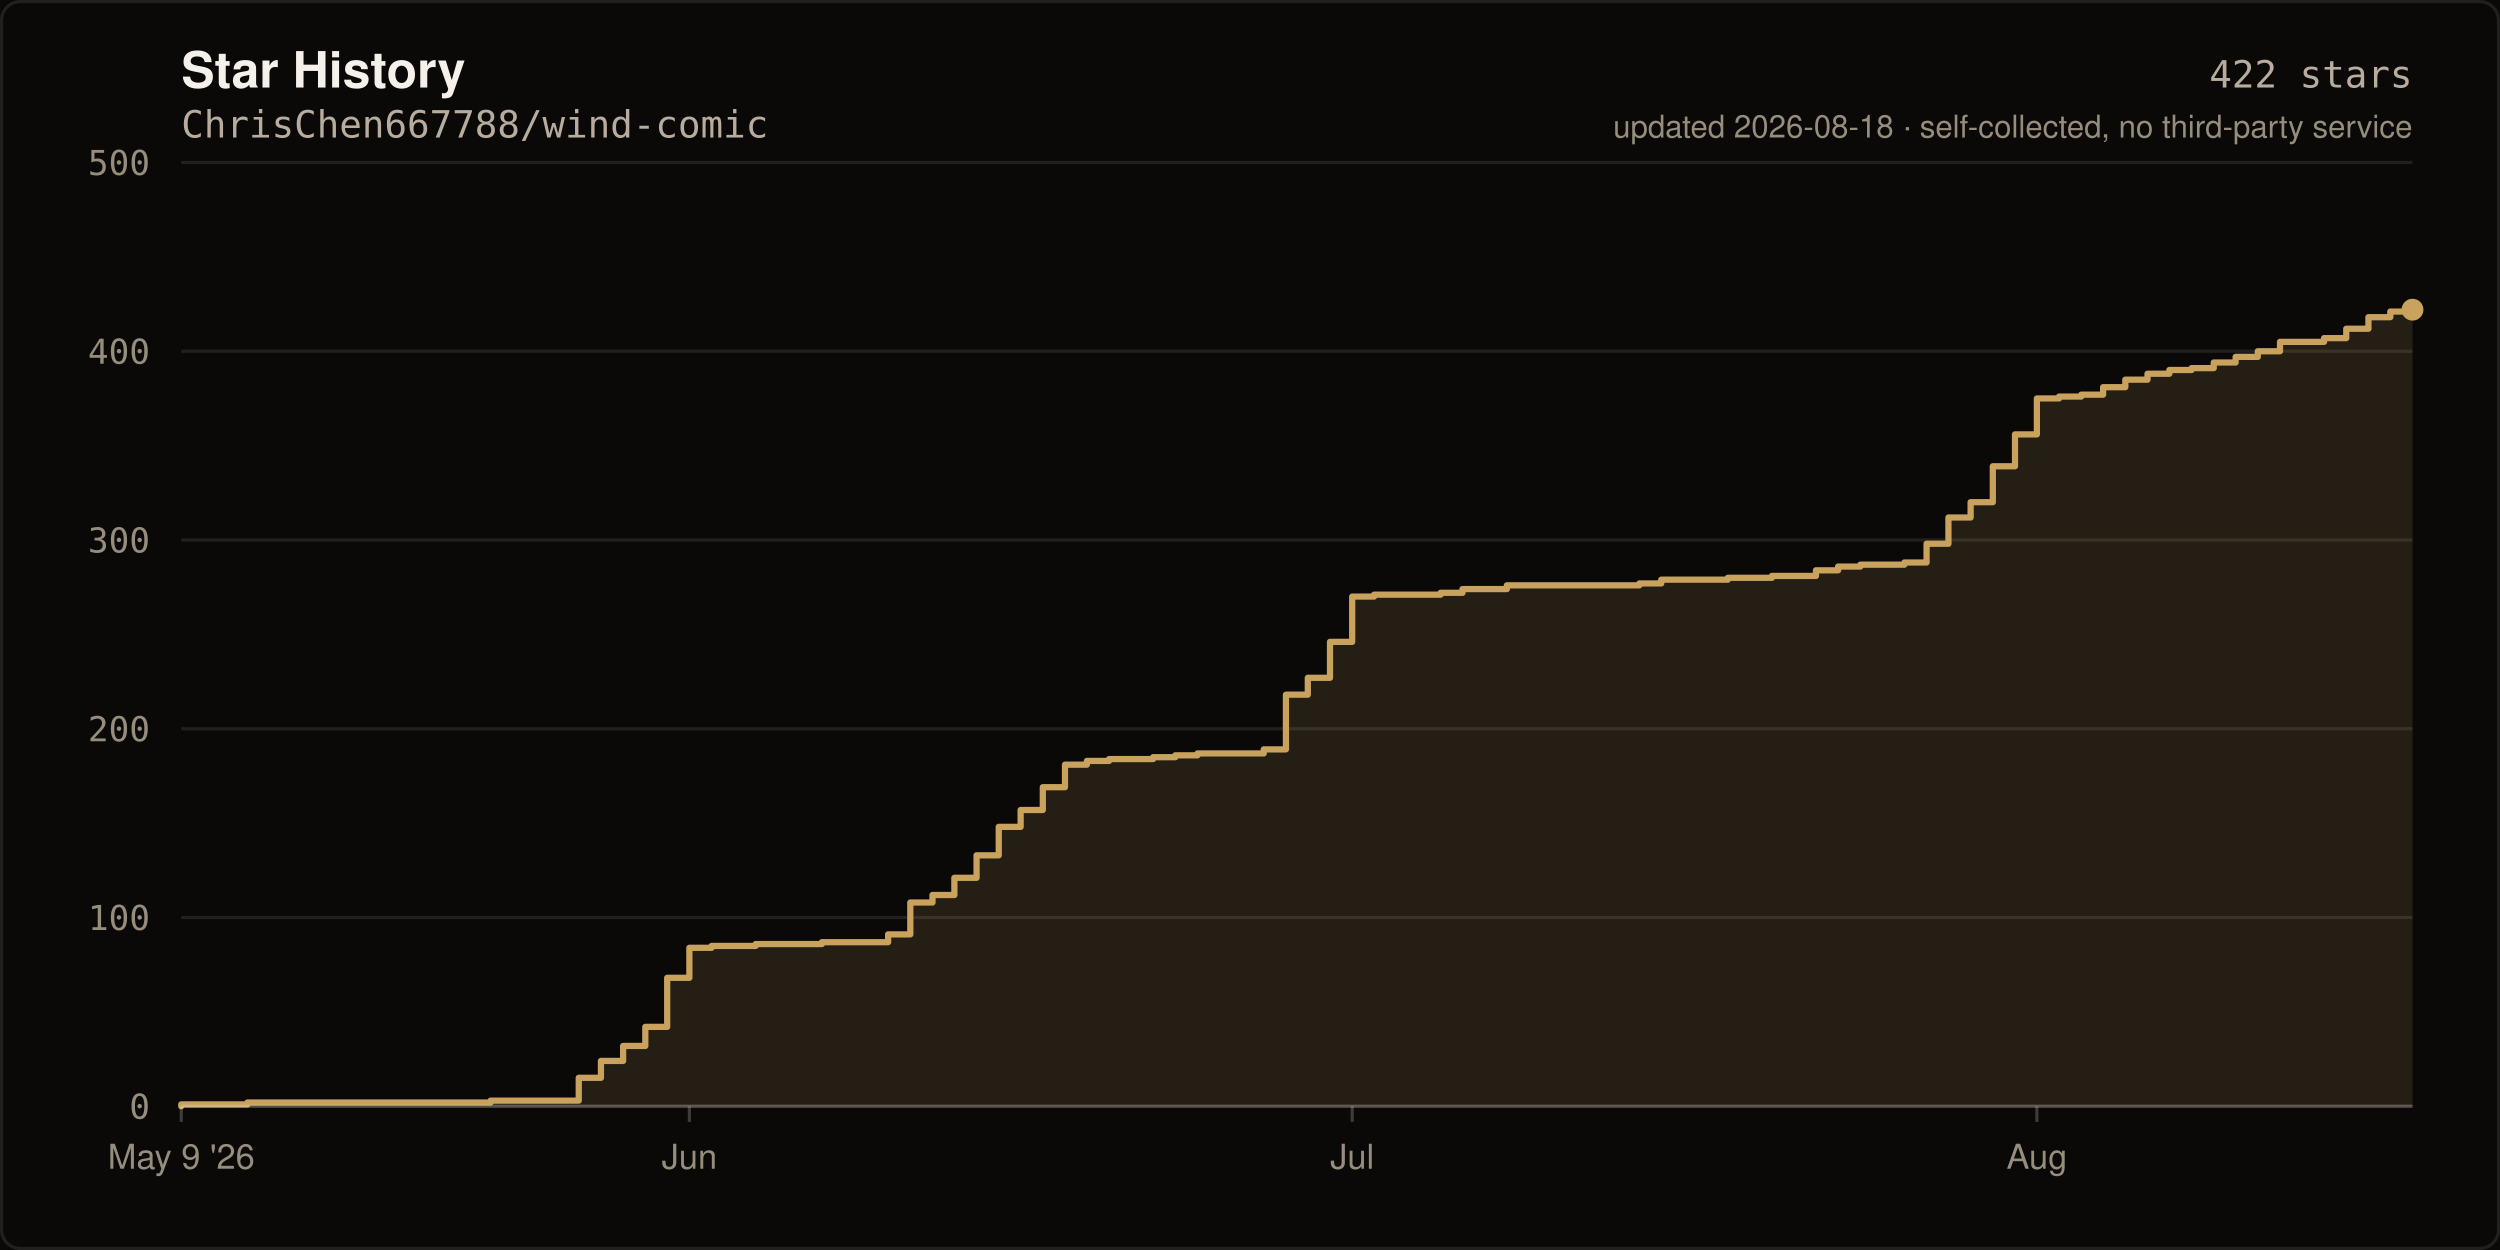
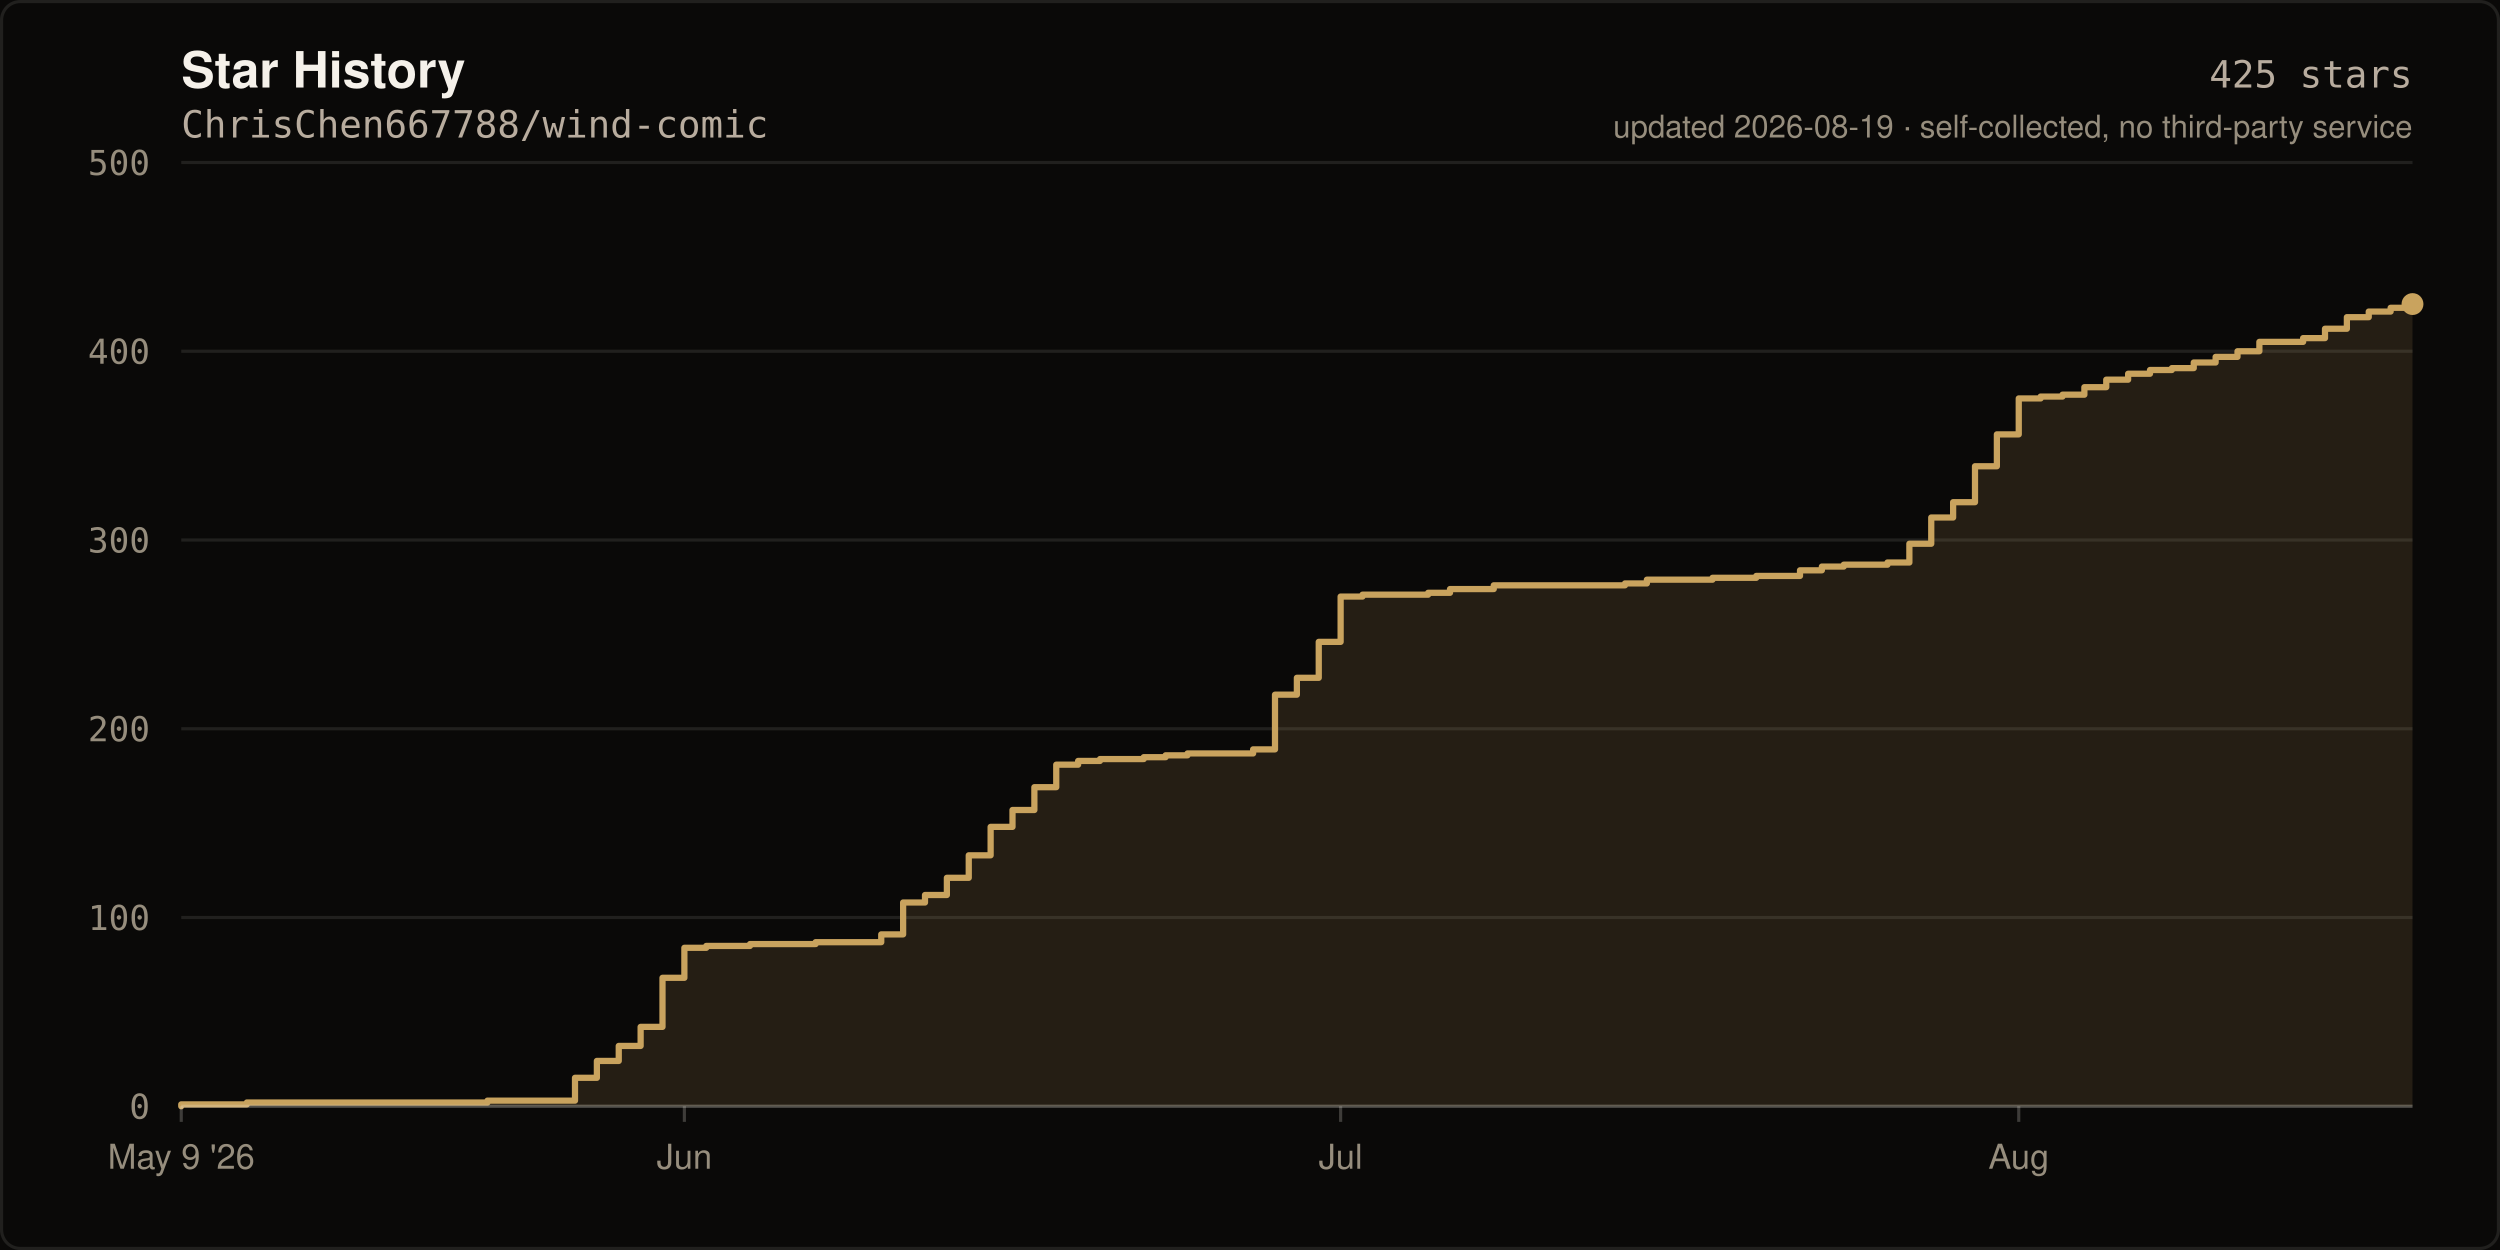
- <svg xmlns="http://www.w3.org/2000/svg" width="800" height="400" viewBox="0 0 800 400" role="img" aria-label="Star history of ChrisChen667788/wind-comic: 422 stars">
+ <svg xmlns="http://www.w3.org/2000/svg" width="800" height="400" viewBox="0 0 800 400" role="img" aria-label="Star history of ChrisChen667788/wind-comic: 425 stars">
  <rect width="800" height="400" fill="#0A0908" />
  <rect x="0.5" y="0.5" width="799" height="399" fill="none" stroke="rgba(245,241,234,0.10)" stroke-width="1" rx="6" />
  <text x="58" y="28" fill="#F5F1EA" font-size="16" font-weight="600" font-family="ui-sans-serif,-apple-system,Segoe UI,Helvetica,Arial,sans-serif">Star History</text>
  <text x="58" y="44" fill="#B8AC9E" font-size="12" font-family="ui-monospace,SFMono-Regular,Menlo,monospace">ChrisChen667788/wind-comic</text>
  <line x1="58" y1="354.0" x2="772.0" y2="354.0" stroke="rgba(245,241,234,0.10)" stroke-width="1" />
  <text x="48" y="358.0" fill="#968D7D" font-size="11" text-anchor="end" font-family="ui-monospace,SFMono-Regular,Menlo,monospace">0</text>
  <line x1="58" y1="293.6" x2="772.0" y2="293.6" stroke="rgba(245,241,234,0.10)" stroke-width="1" />
  <text x="48" y="297.6" fill="#968D7D" font-size="11" text-anchor="end" font-family="ui-monospace,SFMono-Regular,Menlo,monospace">100</text>
  <line x1="58" y1="233.2" x2="772.0" y2="233.2" stroke="rgba(245,241,234,0.10)" stroke-width="1" />
  <text x="48" y="237.2" fill="#968D7D" font-size="11" text-anchor="end" font-family="ui-monospace,SFMono-Regular,Menlo,monospace">200</text>
  <line x1="58" y1="172.8" x2="772.0" y2="172.8" stroke="rgba(245,241,234,0.10)" stroke-width="1" />
  <text x="48" y="176.8" fill="#968D7D" font-size="11" text-anchor="end" font-family="ui-monospace,SFMono-Regular,Menlo,monospace">300</text>
  <line x1="58" y1="112.4" x2="772.0" y2="112.4" stroke="rgba(245,241,234,0.10)" stroke-width="1" />
  <text x="48" y="116.4" fill="#968D7D" font-size="11" text-anchor="end" font-family="ui-monospace,SFMono-Regular,Menlo,monospace">400</text>
  <line x1="58" y1="52.0" x2="772.0" y2="52.0" stroke="rgba(245,241,234,0.10)" stroke-width="1" />
  <text x="48" y="56.0" fill="#968D7D" font-size="11" text-anchor="end" font-family="ui-monospace,SFMono-Regular,Menlo,monospace">500</text>
-   <path d="M 58.0 354.0 L 58.0 353.4 L 79.2 353.4 L 79.2 352.8 L 157.0 352.8 L 157.0 352.2 L 185.2 352.2 L 185.2 344.9 L 192.3 344.9 L 192.3 339.5 L 199.4 339.5 L 199.4 334.7 L 206.5 334.7 L 206.5 328.6 L 213.5 328.6 L 213.5 312.9 L 220.6 312.9 L 220.6 303.3 L 227.7 303.3 L 227.7 302.7 L 241.8 302.7 L 241.8 302.1 L 263.0 302.1 L 263.0 301.5 L 284.2 301.5 L 284.2 299.0 L 291.3 299.0 L 291.3 288.8 L 298.4 288.8 L 298.4 286.4 L 305.4 286.4 L 305.4 280.9 L 312.5 280.9 L 312.5 273.7 L 319.6 273.7 L 319.6 264.6 L 326.6 264.6 L 326.6 259.2 L 333.7 259.2 L 333.7 251.9 L 340.8 251.9 L 340.8 244.7 L 347.8 244.7 L 347.8 243.5 L 354.9 243.5 L 354.9 242.9 L 369.0 242.9 L 369.0 242.3 L 376.1 242.3 L 376.1 241.7 L 383.2 241.7 L 383.2 241.1 L 404.4 241.1 L 404.4 239.8 L 411.5 239.8 L 411.5 222.3 L 418.5 222.3 L 418.5 216.9 L 425.6 216.9 L 425.6 205.4 L 432.7 205.4 L 432.7 190.9 L 439.7 190.9 L 439.7 190.3 L 461.0 190.3 L 461.0 189.7 L 468.0 189.7 L 468.0 188.5 L 482.2 188.5 L 482.2 187.3 L 524.6 187.3 L 524.6 186.7 L 531.6 186.7 L 531.6 185.5 L 552.9 185.5 L 552.9 184.9 L 567.0 184.9 L 567.0 184.3 L 581.1 184.3 L 581.1 182.5 L 588.2 182.5 L 588.2 181.3 L 595.3 181.3 L 595.3 180.7 L 609.4 180.7 L 609.4 180.0 L 616.5 180.0 L 616.5 174.0 L 623.5 174.0 L 623.5 165.6 L 630.6 165.6 L 630.6 160.7 L 637.7 160.7 L 637.7 149.2 L 644.8 149.2 L 644.8 139.0 L 651.8 139.0 L 651.8 127.5 L 658.9 127.5 L 658.9 126.9 L 666.0 126.9 L 666.0 126.3 L 673.0 126.3 L 673.0 123.9 L 680.1 123.9 L 680.1 121.5 L 687.2 121.5 L 687.2 119.6 L 694.2 119.6 L 694.2 118.4 L 701.3 118.4 L 701.3 117.8 L 708.4 117.8 L 708.4 116.0 L 715.4 116.0 L 715.4 114.2 L 722.5 114.2 L 722.5 112.4 L 729.6 112.4 L 729.6 109.4 L 743.7 109.4 L 743.7 108.2 L 750.8 108.2 L 750.8 105.2 L 757.9 105.2 L 757.9 101.5 L 764.9 101.5 L 764.9 99.7 L 772.0 99.7 L 772.0 99.1 L 772.0 354.0 Z" fill="rgba(201,163,94,0.14)" />
-   <path d="M 58.0 354.0 L 58.0 353.4 L 79.2 353.4 L 79.2 352.8 L 157.0 352.8 L 157.0 352.2 L 185.2 352.2 L 185.2 344.9 L 192.3 344.9 L 192.3 339.5 L 199.4 339.5 L 199.4 334.7 L 206.5 334.7 L 206.5 328.6 L 213.5 328.6 L 213.5 312.9 L 220.6 312.9 L 220.6 303.3 L 227.7 303.3 L 227.7 302.7 L 241.8 302.7 L 241.8 302.1 L 263.0 302.1 L 263.0 301.5 L 284.2 301.5 L 284.2 299.0 L 291.3 299.0 L 291.3 288.8 L 298.4 288.8 L 298.4 286.4 L 305.4 286.4 L 305.4 280.9 L 312.5 280.9 L 312.5 273.7 L 319.6 273.7 L 319.6 264.6 L 326.6 264.6 L 326.6 259.2 L 333.7 259.2 L 333.7 251.9 L 340.8 251.9 L 340.8 244.7 L 347.8 244.7 L 347.8 243.5 L 354.9 243.5 L 354.9 242.9 L 369.0 242.9 L 369.0 242.3 L 376.1 242.3 L 376.1 241.7 L 383.2 241.7 L 383.2 241.1 L 404.4 241.1 L 404.4 239.8 L 411.5 239.8 L 411.5 222.3 L 418.5 222.3 L 418.5 216.9 L 425.6 216.9 L 425.6 205.4 L 432.7 205.4 L 432.7 190.9 L 439.7 190.9 L 439.7 190.3 L 461.0 190.3 L 461.0 189.7 L 468.0 189.7 L 468.0 188.5 L 482.2 188.5 L 482.2 187.3 L 524.6 187.3 L 524.6 186.7 L 531.6 186.7 L 531.6 185.5 L 552.9 185.5 L 552.9 184.9 L 567.0 184.9 L 567.0 184.3 L 581.1 184.3 L 581.1 182.5 L 588.2 182.5 L 588.2 181.3 L 595.3 181.3 L 595.3 180.7 L 609.4 180.7 L 609.4 180.0 L 616.5 180.0 L 616.5 174.0 L 623.5 174.0 L 623.5 165.6 L 630.6 165.6 L 630.6 160.7 L 637.7 160.7 L 637.7 149.2 L 644.8 149.2 L 644.8 139.0 L 651.8 139.0 L 651.8 127.5 L 658.9 127.5 L 658.9 126.9 L 666.0 126.9 L 666.0 126.3 L 673.0 126.3 L 673.0 123.9 L 680.1 123.9 L 680.1 121.5 L 687.2 121.5 L 687.2 119.6 L 694.2 119.6 L 694.2 118.4 L 701.3 118.4 L 701.3 117.8 L 708.4 117.8 L 708.4 116.0 L 715.4 116.0 L 715.4 114.2 L 722.5 114.2 L 722.5 112.4 L 729.6 112.4 L 729.6 109.4 L 743.7 109.4 L 743.7 108.2 L 750.8 108.2 L 750.8 105.2 L 757.9 105.2 L 757.9 101.5 L 764.9 101.5 L 764.9 99.7 L 772.0 99.7 L 772.0 99.1" fill="none" stroke="#C9A35E" stroke-width="2" stroke-linejoin="round" stroke-linecap="round" />
-   <circle cx="772.0" cy="99.1" r="3.5" fill="#C9A35E" />
+   <path d="M 58.0 354.0 L 58.0 353.4 L 79.0 353.4 L 79.0 352.8 L 156.0 352.8 L 156.0 352.2 L 184.0 352.2 L 184.0 344.9 L 191.0 344.9 L 191.0 339.5 L 198.0 339.5 L 198.0 334.7 L 205.0 334.7 L 205.0 328.6 L 212.0 328.6 L 212.0 312.9 L 219.0 312.9 L 219.0 303.3 L 226.0 303.3 L 226.0 302.7 L 240.0 302.7 L 240.0 302.1 L 261.0 302.1 L 261.0 301.5 L 282.0 301.5 L 282.0 299.0 L 289.0 299.0 L 289.0 288.8 L 296.0 288.8 L 296.0 286.4 L 303.0 286.4 L 303.0 280.9 L 310.0 280.9 L 310.0 273.7 L 317.0 273.7 L 317.0 264.6 L 324.0 264.6 L 324.0 259.2 L 331.0 259.2 L 331.0 251.9 L 338.0 251.9 L 338.0 244.7 L 345.0 244.7 L 345.0 243.5 L 352.0 243.5 L 352.0 242.9 L 366.0 242.9 L 366.0 242.3 L 373.0 242.3 L 373.0 241.7 L 380.0 241.7 L 380.0 241.1 L 401.0 241.1 L 401.0 239.8 L 408.0 239.8 L 408.0 222.3 L 415.0 222.3 L 415.0 216.9 L 422.0 216.9 L 422.0 205.4 L 429.0 205.4 L 429.0 190.9 L 436.0 190.9 L 436.0 190.3 L 457.0 190.3 L 457.0 189.7 L 464.0 189.7 L 464.0 188.5 L 478.0 188.5 L 478.0 187.3 L 520.0 187.3 L 520.0 186.7 L 527.0 186.7 L 527.0 185.5 L 548.0 185.5 L 548.0 184.9 L 562.0 184.9 L 562.0 184.3 L 576.0 184.3 L 576.0 182.5 L 583.0 182.5 L 583.0 181.3 L 590.0 181.3 L 590.0 180.7 L 604.0 180.7 L 604.0 180.0 L 611.0 180.0 L 611.0 174.0 L 618.0 174.0 L 618.0 165.6 L 625.0 165.6 L 625.0 160.7 L 632.0 160.7 L 632.0 149.2 L 639.0 149.2 L 639.0 139.0 L 646.0 139.0 L 646.0 127.5 L 653.0 127.5 L 653.0 126.9 L 660.0 126.9 L 660.0 126.3 L 667.0 126.3 L 667.0 123.9 L 674.0 123.9 L 674.0 121.5 L 681.0 121.5 L 681.0 119.6 L 688.0 119.6 L 688.0 118.4 L 695.0 118.4 L 695.0 117.8 L 702.0 117.8 L 702.0 116.0 L 709.0 116.0 L 709.0 114.2 L 716.0 114.2 L 716.0 112.4 L 723.0 112.4 L 723.0 109.4 L 737.0 109.4 L 737.0 108.2 L 744.0 108.2 L 744.0 105.2 L 751.0 105.2 L 751.0 101.5 L 758.0 101.5 L 758.0 99.7 L 765.0 99.7 L 765.0 98.5 L 772.0 98.5 L 772.0 97.3 L 772.0 354.0 Z" fill="rgba(201,163,94,0.14)" />
+   <path d="M 58.0 354.0 L 58.0 353.4 L 79.0 353.4 L 79.0 352.8 L 156.0 352.8 L 156.0 352.2 L 184.0 352.2 L 184.0 344.9 L 191.0 344.9 L 191.0 339.5 L 198.0 339.5 L 198.0 334.7 L 205.0 334.7 L 205.0 328.6 L 212.0 328.6 L 212.0 312.9 L 219.0 312.9 L 219.0 303.3 L 226.0 303.3 L 226.0 302.7 L 240.0 302.7 L 240.0 302.1 L 261.0 302.1 L 261.0 301.5 L 282.0 301.5 L 282.0 299.0 L 289.0 299.0 L 289.0 288.8 L 296.0 288.8 L 296.0 286.4 L 303.0 286.4 L 303.0 280.9 L 310.0 280.9 L 310.0 273.7 L 317.0 273.7 L 317.0 264.6 L 324.0 264.6 L 324.0 259.2 L 331.0 259.2 L 331.0 251.9 L 338.0 251.9 L 338.0 244.7 L 345.0 244.7 L 345.0 243.5 L 352.0 243.5 L 352.0 242.9 L 366.0 242.9 L 366.0 242.3 L 373.0 242.3 L 373.0 241.7 L 380.0 241.7 L 380.0 241.1 L 401.0 241.1 L 401.0 239.8 L 408.0 239.8 L 408.0 222.3 L 415.0 222.3 L 415.0 216.9 L 422.0 216.9 L 422.0 205.4 L 429.0 205.4 L 429.0 190.9 L 436.0 190.9 L 436.0 190.3 L 457.0 190.3 L 457.0 189.7 L 464.0 189.7 L 464.0 188.5 L 478.0 188.5 L 478.0 187.3 L 520.0 187.3 L 520.0 186.7 L 527.0 186.7 L 527.0 185.5 L 548.0 185.5 L 548.0 184.9 L 562.0 184.9 L 562.0 184.3 L 576.0 184.3 L 576.0 182.5 L 583.0 182.5 L 583.0 181.3 L 590.0 181.3 L 590.0 180.7 L 604.0 180.7 L 604.0 180.0 L 611.0 180.0 L 611.0 174.0 L 618.0 174.0 L 618.0 165.6 L 625.0 165.6 L 625.0 160.7 L 632.0 160.7 L 632.0 149.2 L 639.0 149.2 L 639.0 139.0 L 646.0 139.0 L 646.0 127.5 L 653.0 127.5 L 653.0 126.9 L 660.0 126.9 L 660.0 126.3 L 667.0 126.3 L 667.0 123.9 L 674.0 123.9 L 674.0 121.5 L 681.0 121.5 L 681.0 119.6 L 688.0 119.6 L 688.0 118.4 L 695.0 118.4 L 695.0 117.8 L 702.0 117.8 L 702.0 116.0 L 709.0 116.0 L 709.0 114.2 L 716.0 114.2 L 716.0 112.4 L 723.0 112.4 L 723.0 109.4 L 737.0 109.4 L 737.0 108.2 L 744.0 108.2 L 744.0 105.2 L 751.0 105.2 L 751.0 101.5 L 758.0 101.5 L 758.0 99.7 L 765.0 99.7 L 765.0 98.5 L 772.0 98.5 L 772.0 97.3" fill="none" stroke="#C9A35E" stroke-width="2" stroke-linejoin="round" stroke-linecap="round" />
+   <circle cx="772.0" cy="97.3" r="3.5" fill="#C9A35E" />
  <line x1="58" y1="354" x2="772" y2="354" stroke="rgba(245,241,234,0.22)" stroke-width="1" />
  <line x1="58.0" y1="354" x2="58.0" y2="359" stroke="rgba(245,241,234,0.22)" stroke-width="1" />
  <text x="58.0" y="374" fill="#968D7D" font-size="11" text-anchor="middle" font-family="ui-sans-serif,-apple-system,Segoe UI,Helvetica,Arial,sans-serif">May 9 '26</text>
-   <line x1="220.6" y1="354" x2="220.6" y2="359" stroke="rgba(245,241,234,0.22)" stroke-width="1" />
-   <text x="220.6" y="374" fill="#968D7D" font-size="11" text-anchor="middle" font-family="ui-sans-serif,-apple-system,Segoe UI,Helvetica,Arial,sans-serif">Jun</text>
-   <line x1="432.7" y1="354" x2="432.7" y2="359" stroke="rgba(245,241,234,0.22)" stroke-width="1" />
-   <text x="432.7" y="374" fill="#968D7D" font-size="11" text-anchor="middle" font-family="ui-sans-serif,-apple-system,Segoe UI,Helvetica,Arial,sans-serif">Jul</text>
-   <line x1="651.8" y1="354" x2="651.8" y2="359" stroke="rgba(245,241,234,0.22)" stroke-width="1" />
-   <text x="651.8" y="374" fill="#968D7D" font-size="11" text-anchor="middle" font-family="ui-sans-serif,-apple-system,Segoe UI,Helvetica,Arial,sans-serif">Aug</text>
-   <text x="772" y="28" fill="#B8AC9E" font-size="12" text-anchor="end" font-family="ui-monospace,SFMono-Regular,Menlo,monospace">422 stars</text>
-   <text x="772" y="44" fill="#968D7D" font-size="10" text-anchor="end" font-family="ui-sans-serif,-apple-system,Segoe UI,Helvetica,Arial,sans-serif">updated 2026-08-18 · self-collected, no third-party service</text>
+   <line x1="219.0" y1="354" x2="219.0" y2="359" stroke="rgba(245,241,234,0.22)" stroke-width="1" />
+   <text x="219.0" y="374" fill="#968D7D" font-size="11" text-anchor="middle" font-family="ui-sans-serif,-apple-system,Segoe UI,Helvetica,Arial,sans-serif">Jun</text>
+   <line x1="429.0" y1="354" x2="429.0" y2="359" stroke="rgba(245,241,234,0.22)" stroke-width="1" />
+   <text x="429.0" y="374" fill="#968D7D" font-size="11" text-anchor="middle" font-family="ui-sans-serif,-apple-system,Segoe UI,Helvetica,Arial,sans-serif">Jul</text>
+   <line x1="646.0" y1="354" x2="646.0" y2="359" stroke="rgba(245,241,234,0.22)" stroke-width="1" />
+   <text x="646.0" y="374" fill="#968D7D" font-size="11" text-anchor="middle" font-family="ui-sans-serif,-apple-system,Segoe UI,Helvetica,Arial,sans-serif">Aug</text>
+   <text x="772" y="28" fill="#B8AC9E" font-size="12" text-anchor="end" font-family="ui-monospace,SFMono-Regular,Menlo,monospace">425 stars</text>
+   <text x="772" y="44" fill="#968D7D" font-size="10" text-anchor="end" font-family="ui-sans-serif,-apple-system,Segoe UI,Helvetica,Arial,sans-serif">updated 2026-08-19 · self-collected, no third-party service</text>
</svg>
